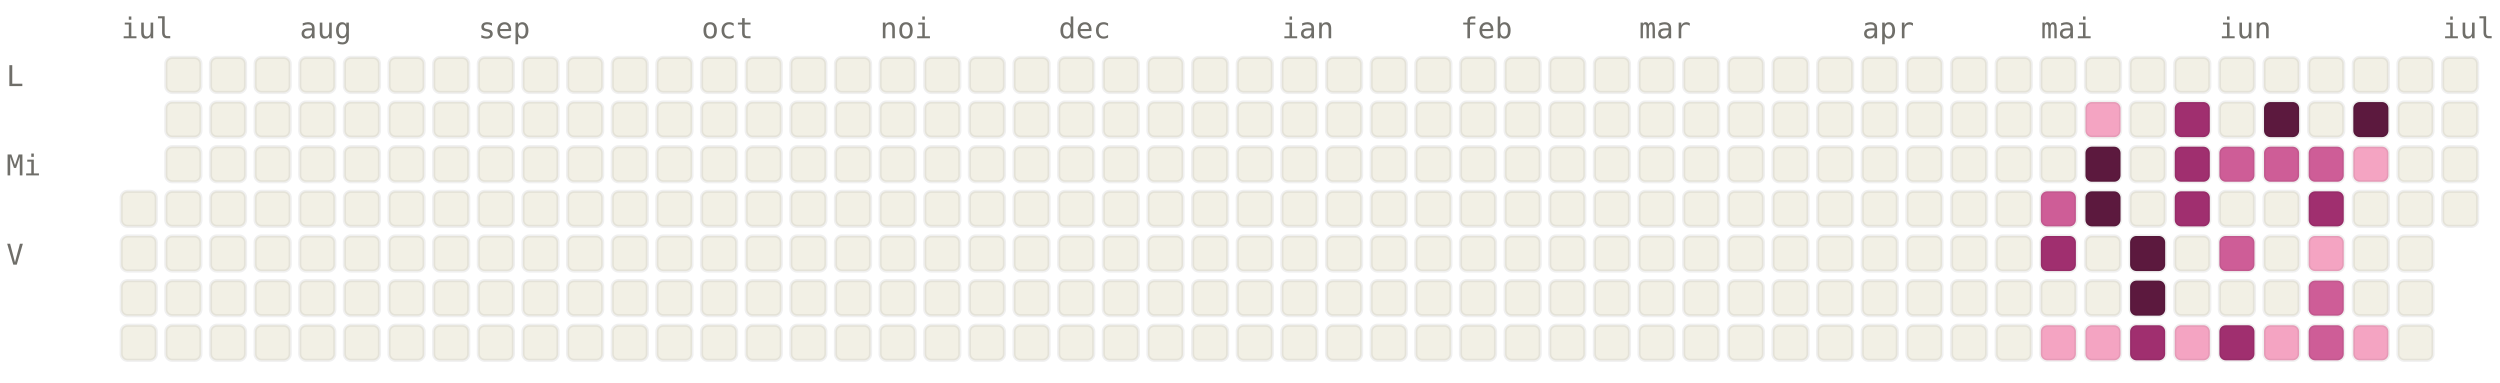
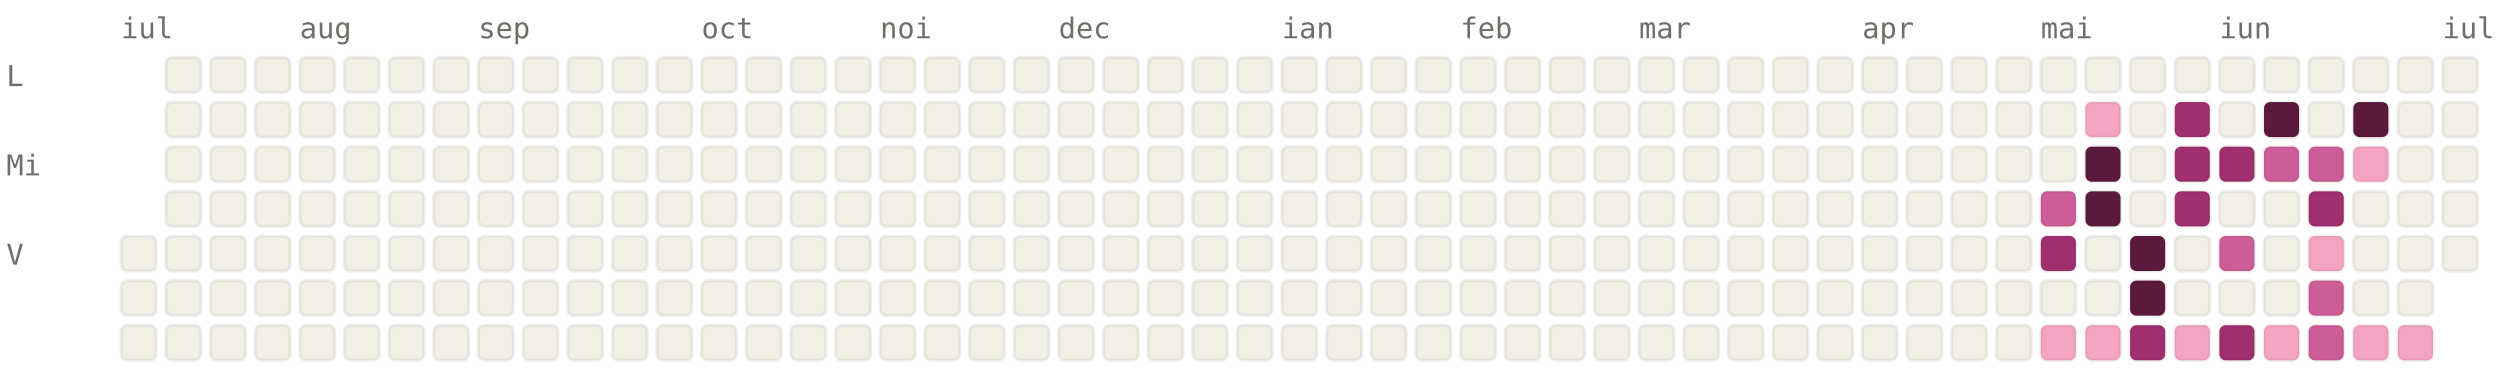
<svg xmlns="http://www.w3.org/2000/svg" viewBox="0 0 784 120" width="784" height="120" font-family="ui-monospace, SFMono-Regular, Menlo, monospace" font-size="9">
  <style>.l0{fill:#F2F0E5;stroke:rgba(0,0,0,0.06)}.l1{fill:#F4A4C2;stroke:rgba(0,0,0,0.06)}.l2{fill:#CE5D97;stroke:rgba(0,0,0,0.06)}.l3{fill:#A02F6F;stroke:rgba(0,0,0,0.06)}.l4{fill:#5C193E;stroke:rgba(0,0,0,0.06)}.lbl{fill:#6F6E69}@media (prefers-color-scheme: dark){.l0{fill:#1C1B1A;stroke:rgba(255,255,255,0.04)}.l1{fill:#451033;stroke:rgba(255,255,255,0.04)}.l2{fill:#751F4F;stroke:rgba(255,255,255,0.04)}.l3{fill:#CE5D97;stroke:rgba(255,255,255,0.04)}.l4{fill:#F4A4C2;stroke:rgba(255,255,255,0.04)}.lbl{fill:#878580}}</style>
  <text x="38" y="12" class="lbl">iul</text>
  <text x="94" y="12" class="lbl">aug</text>
  <text x="150" y="12" class="lbl">sep</text>
  <text x="220" y="12" class="lbl">oct</text>
  <text x="276" y="12" class="lbl">noi</text>
  <text x="332" y="12" class="lbl">dec</text>
  <text x="402" y="12" class="lbl">ian</text>
  <text x="458" y="12" class="lbl">feb</text>
  <text x="514" y="12" class="lbl">mar</text>
  <text x="584" y="12" class="lbl">apr</text>
  <text x="640" y="12" class="lbl">mai</text>
  <text x="696" y="12" class="lbl">iun</text>
  <text x="766" y="12" class="lbl">iul</text>
  <text x="2" y="27" class="lbl">L</text>
  <text x="2" y="55" class="lbl">Mi</text>
  <text x="2" y="83" class="lbl">V</text>
-   <rect x="38" y="60" width="11" height="11" rx="2" ry="2" class="l0" />
  <rect x="38" y="74" width="11" height="11" rx="2" ry="2" class="l0" />
  <rect x="38" y="88" width="11" height="11" rx="2" ry="2" class="l0" />
  <rect x="38" y="102" width="11" height="11" rx="2" ry="2" class="l0" />
  <rect x="52" y="18" width="11" height="11" rx="2" ry="2" class="l0" />
  <rect x="52" y="32" width="11" height="11" rx="2" ry="2" class="l0" />
  <rect x="52" y="46" width="11" height="11" rx="2" ry="2" class="l0" />
  <rect x="52" y="60" width="11" height="11" rx="2" ry="2" class="l0" />
  <rect x="52" y="74" width="11" height="11" rx="2" ry="2" class="l0" />
  <rect x="52" y="88" width="11" height="11" rx="2" ry="2" class="l0" />
  <rect x="52" y="102" width="11" height="11" rx="2" ry="2" class="l0" />
  <rect x="66" y="18" width="11" height="11" rx="2" ry="2" class="l0" />
  <rect x="66" y="32" width="11" height="11" rx="2" ry="2" class="l0" />
  <rect x="66" y="46" width="11" height="11" rx="2" ry="2" class="l0" />
  <rect x="66" y="60" width="11" height="11" rx="2" ry="2" class="l0" />
  <rect x="66" y="74" width="11" height="11" rx="2" ry="2" class="l0" />
  <rect x="66" y="88" width="11" height="11" rx="2" ry="2" class="l0" />
  <rect x="66" y="102" width="11" height="11" rx="2" ry="2" class="l0" />
  <rect x="80" y="18" width="11" height="11" rx="2" ry="2" class="l0" />
  <rect x="80" y="32" width="11" height="11" rx="2" ry="2" class="l0" />
  <rect x="80" y="46" width="11" height="11" rx="2" ry="2" class="l0" />
  <rect x="80" y="60" width="11" height="11" rx="2" ry="2" class="l0" />
  <rect x="80" y="74" width="11" height="11" rx="2" ry="2" class="l0" />
  <rect x="80" y="88" width="11" height="11" rx="2" ry="2" class="l0" />
  <rect x="80" y="102" width="11" height="11" rx="2" ry="2" class="l0" />
  <rect x="94" y="18" width="11" height="11" rx="2" ry="2" class="l0" />
  <rect x="94" y="32" width="11" height="11" rx="2" ry="2" class="l0" />
  <rect x="94" y="46" width="11" height="11" rx="2" ry="2" class="l0" />
  <rect x="94" y="60" width="11" height="11" rx="2" ry="2" class="l0" />
  <rect x="94" y="74" width="11" height="11" rx="2" ry="2" class="l0" />
  <rect x="94" y="88" width="11" height="11" rx="2" ry="2" class="l0" />
  <rect x="94" y="102" width="11" height="11" rx="2" ry="2" class="l0" />
  <rect x="108" y="18" width="11" height="11" rx="2" ry="2" class="l0" />
  <rect x="108" y="32" width="11" height="11" rx="2" ry="2" class="l0" />
  <rect x="108" y="46" width="11" height="11" rx="2" ry="2" class="l0" />
  <rect x="108" y="60" width="11" height="11" rx="2" ry="2" class="l0" />
  <rect x="108" y="74" width="11" height="11" rx="2" ry="2" class="l0" />
  <rect x="108" y="88" width="11" height="11" rx="2" ry="2" class="l0" />
  <rect x="108" y="102" width="11" height="11" rx="2" ry="2" class="l0" />
  <rect x="122" y="18" width="11" height="11" rx="2" ry="2" class="l0" />
  <rect x="122" y="32" width="11" height="11" rx="2" ry="2" class="l0" />
  <rect x="122" y="46" width="11" height="11" rx="2" ry="2" class="l0" />
  <rect x="122" y="60" width="11" height="11" rx="2" ry="2" class="l0" />
  <rect x="122" y="74" width="11" height="11" rx="2" ry="2" class="l0" />
  <rect x="122" y="88" width="11" height="11" rx="2" ry="2" class="l0" />
  <rect x="122" y="102" width="11" height="11" rx="2" ry="2" class="l0" />
  <rect x="136" y="18" width="11" height="11" rx="2" ry="2" class="l0" />
  <rect x="136" y="32" width="11" height="11" rx="2" ry="2" class="l0" />
  <rect x="136" y="46" width="11" height="11" rx="2" ry="2" class="l0" />
  <rect x="136" y="60" width="11" height="11" rx="2" ry="2" class="l0" />
  <rect x="136" y="74" width="11" height="11" rx="2" ry="2" class="l0" />
  <rect x="136" y="88" width="11" height="11" rx="2" ry="2" class="l0" />
  <rect x="136" y="102" width="11" height="11" rx="2" ry="2" class="l0" />
  <rect x="150" y="18" width="11" height="11" rx="2" ry="2" class="l0" />
  <rect x="150" y="32" width="11" height="11" rx="2" ry="2" class="l0" />
  <rect x="150" y="46" width="11" height="11" rx="2" ry="2" class="l0" />
  <rect x="150" y="60" width="11" height="11" rx="2" ry="2" class="l0" />
  <rect x="150" y="74" width="11" height="11" rx="2" ry="2" class="l0" />
  <rect x="150" y="88" width="11" height="11" rx="2" ry="2" class="l0" />
  <rect x="150" y="102" width="11" height="11" rx="2" ry="2" class="l0" />
  <rect x="164" y="18" width="11" height="11" rx="2" ry="2" class="l0" />
  <rect x="164" y="32" width="11" height="11" rx="2" ry="2" class="l0" />
  <rect x="164" y="46" width="11" height="11" rx="2" ry="2" class="l0" />
  <rect x="164" y="60" width="11" height="11" rx="2" ry="2" class="l0" />
  <rect x="164" y="74" width="11" height="11" rx="2" ry="2" class="l0" />
  <rect x="164" y="88" width="11" height="11" rx="2" ry="2" class="l0" />
  <rect x="164" y="102" width="11" height="11" rx="2" ry="2" class="l0" />
  <rect x="178" y="18" width="11" height="11" rx="2" ry="2" class="l0" />
  <rect x="178" y="32" width="11" height="11" rx="2" ry="2" class="l0" />
  <rect x="178" y="46" width="11" height="11" rx="2" ry="2" class="l0" />
  <rect x="178" y="60" width="11" height="11" rx="2" ry="2" class="l0" />
  <rect x="178" y="74" width="11" height="11" rx="2" ry="2" class="l0" />
  <rect x="178" y="88" width="11" height="11" rx="2" ry="2" class="l0" />
  <rect x="178" y="102" width="11" height="11" rx="2" ry="2" class="l0" />
  <rect x="192" y="18" width="11" height="11" rx="2" ry="2" class="l0" />
  <rect x="192" y="32" width="11" height="11" rx="2" ry="2" class="l0" />
  <rect x="192" y="46" width="11" height="11" rx="2" ry="2" class="l0" />
  <rect x="192" y="60" width="11" height="11" rx="2" ry="2" class="l0" />
  <rect x="192" y="74" width="11" height="11" rx="2" ry="2" class="l0" />
  <rect x="192" y="88" width="11" height="11" rx="2" ry="2" class="l0" />
  <rect x="192" y="102" width="11" height="11" rx="2" ry="2" class="l0" />
  <rect x="206" y="18" width="11" height="11" rx="2" ry="2" class="l0" />
  <rect x="206" y="32" width="11" height="11" rx="2" ry="2" class="l0" />
  <rect x="206" y="46" width="11" height="11" rx="2" ry="2" class="l0" />
  <rect x="206" y="60" width="11" height="11" rx="2" ry="2" class="l0" />
  <rect x="206" y="74" width="11" height="11" rx="2" ry="2" class="l0" />
  <rect x="206" y="88" width="11" height="11" rx="2" ry="2" class="l0" />
  <rect x="206" y="102" width="11" height="11" rx="2" ry="2" class="l0" />
  <rect x="220" y="18" width="11" height="11" rx="2" ry="2" class="l0" />
  <rect x="220" y="32" width="11" height="11" rx="2" ry="2" class="l0" />
  <rect x="220" y="46" width="11" height="11" rx="2" ry="2" class="l0" />
  <rect x="220" y="60" width="11" height="11" rx="2" ry="2" class="l0" />
  <rect x="220" y="74" width="11" height="11" rx="2" ry="2" class="l0" />
  <rect x="220" y="88" width="11" height="11" rx="2" ry="2" class="l0" />
  <rect x="220" y="102" width="11" height="11" rx="2" ry="2" class="l0" />
  <rect x="234" y="18" width="11" height="11" rx="2" ry="2" class="l0" />
  <rect x="234" y="32" width="11" height="11" rx="2" ry="2" class="l0" />
  <rect x="234" y="46" width="11" height="11" rx="2" ry="2" class="l0" />
  <rect x="234" y="60" width="11" height="11" rx="2" ry="2" class="l0" />
  <rect x="234" y="74" width="11" height="11" rx="2" ry="2" class="l0" />
  <rect x="234" y="88" width="11" height="11" rx="2" ry="2" class="l0" />
  <rect x="234" y="102" width="11" height="11" rx="2" ry="2" class="l0" />
  <rect x="248" y="18" width="11" height="11" rx="2" ry="2" class="l0" />
  <rect x="248" y="32" width="11" height="11" rx="2" ry="2" class="l0" />
  <rect x="248" y="46" width="11" height="11" rx="2" ry="2" class="l0" />
  <rect x="248" y="60" width="11" height="11" rx="2" ry="2" class="l0" />
  <rect x="248" y="74" width="11" height="11" rx="2" ry="2" class="l0" />
  <rect x="248" y="88" width="11" height="11" rx="2" ry="2" class="l0" />
  <rect x="248" y="102" width="11" height="11" rx="2" ry="2" class="l0" />
  <rect x="262" y="18" width="11" height="11" rx="2" ry="2" class="l0" />
  <rect x="262" y="32" width="11" height="11" rx="2" ry="2" class="l0" />
  <rect x="262" y="46" width="11" height="11" rx="2" ry="2" class="l0" />
  <rect x="262" y="60" width="11" height="11" rx="2" ry="2" class="l0" />
  <rect x="262" y="74" width="11" height="11" rx="2" ry="2" class="l0" />
  <rect x="262" y="88" width="11" height="11" rx="2" ry="2" class="l0" />
  <rect x="262" y="102" width="11" height="11" rx="2" ry="2" class="l0" />
  <rect x="276" y="18" width="11" height="11" rx="2" ry="2" class="l0" />
  <rect x="276" y="32" width="11" height="11" rx="2" ry="2" class="l0" />
  <rect x="276" y="46" width="11" height="11" rx="2" ry="2" class="l0" />
  <rect x="276" y="60" width="11" height="11" rx="2" ry="2" class="l0" />
  <rect x="276" y="74" width="11" height="11" rx="2" ry="2" class="l0" />
  <rect x="276" y="88" width="11" height="11" rx="2" ry="2" class="l0" />
  <rect x="276" y="102" width="11" height="11" rx="2" ry="2" class="l0" />
  <rect x="290" y="18" width="11" height="11" rx="2" ry="2" class="l0" />
  <rect x="290" y="32" width="11" height="11" rx="2" ry="2" class="l0" />
  <rect x="290" y="46" width="11" height="11" rx="2" ry="2" class="l0" />
  <rect x="290" y="60" width="11" height="11" rx="2" ry="2" class="l0" />
  <rect x="290" y="74" width="11" height="11" rx="2" ry="2" class="l0" />
  <rect x="290" y="88" width="11" height="11" rx="2" ry="2" class="l0" />
  <rect x="290" y="102" width="11" height="11" rx="2" ry="2" class="l0" />
  <rect x="304" y="18" width="11" height="11" rx="2" ry="2" class="l0" />
  <rect x="304" y="32" width="11" height="11" rx="2" ry="2" class="l0" />
  <rect x="304" y="46" width="11" height="11" rx="2" ry="2" class="l0" />
  <rect x="304" y="60" width="11" height="11" rx="2" ry="2" class="l0" />
  <rect x="304" y="74" width="11" height="11" rx="2" ry="2" class="l0" />
  <rect x="304" y="88" width="11" height="11" rx="2" ry="2" class="l0" />
  <rect x="304" y="102" width="11" height="11" rx="2" ry="2" class="l0" />
  <rect x="318" y="18" width="11" height="11" rx="2" ry="2" class="l0" />
  <rect x="318" y="32" width="11" height="11" rx="2" ry="2" class="l0" />
  <rect x="318" y="46" width="11" height="11" rx="2" ry="2" class="l0" />
  <rect x="318" y="60" width="11" height="11" rx="2" ry="2" class="l0" />
  <rect x="318" y="74" width="11" height="11" rx="2" ry="2" class="l0" />
  <rect x="318" y="88" width="11" height="11" rx="2" ry="2" class="l0" />
  <rect x="318" y="102" width="11" height="11" rx="2" ry="2" class="l0" />
  <rect x="332" y="18" width="11" height="11" rx="2" ry="2" class="l0" />
  <rect x="332" y="32" width="11" height="11" rx="2" ry="2" class="l0" />
  <rect x="332" y="46" width="11" height="11" rx="2" ry="2" class="l0" />
  <rect x="332" y="60" width="11" height="11" rx="2" ry="2" class="l0" />
  <rect x="332" y="74" width="11" height="11" rx="2" ry="2" class="l0" />
  <rect x="332" y="88" width="11" height="11" rx="2" ry="2" class="l0" />
  <rect x="332" y="102" width="11" height="11" rx="2" ry="2" class="l0" />
  <rect x="346" y="18" width="11" height="11" rx="2" ry="2" class="l0" />
  <rect x="346" y="32" width="11" height="11" rx="2" ry="2" class="l0" />
  <rect x="346" y="46" width="11" height="11" rx="2" ry="2" class="l0" />
  <rect x="346" y="60" width="11" height="11" rx="2" ry="2" class="l0" />
  <rect x="346" y="74" width="11" height="11" rx="2" ry="2" class="l0" />
  <rect x="346" y="88" width="11" height="11" rx="2" ry="2" class="l0" />
  <rect x="346" y="102" width="11" height="11" rx="2" ry="2" class="l0" />
  <rect x="360" y="18" width="11" height="11" rx="2" ry="2" class="l0" />
  <rect x="360" y="32" width="11" height="11" rx="2" ry="2" class="l0" />
  <rect x="360" y="46" width="11" height="11" rx="2" ry="2" class="l0" />
  <rect x="360" y="60" width="11" height="11" rx="2" ry="2" class="l0" />
  <rect x="360" y="74" width="11" height="11" rx="2" ry="2" class="l0" />
  <rect x="360" y="88" width="11" height="11" rx="2" ry="2" class="l0" />
  <rect x="360" y="102" width="11" height="11" rx="2" ry="2" class="l0" />
  <rect x="374" y="18" width="11" height="11" rx="2" ry="2" class="l0" />
  <rect x="374" y="32" width="11" height="11" rx="2" ry="2" class="l0" />
  <rect x="374" y="46" width="11" height="11" rx="2" ry="2" class="l0" />
  <rect x="374" y="60" width="11" height="11" rx="2" ry="2" class="l0" />
  <rect x="374" y="74" width="11" height="11" rx="2" ry="2" class="l0" />
  <rect x="374" y="88" width="11" height="11" rx="2" ry="2" class="l0" />
  <rect x="374" y="102" width="11" height="11" rx="2" ry="2" class="l0" />
  <rect x="388" y="18" width="11" height="11" rx="2" ry="2" class="l0" />
  <rect x="388" y="32" width="11" height="11" rx="2" ry="2" class="l0" />
  <rect x="388" y="46" width="11" height="11" rx="2" ry="2" class="l0" />
  <rect x="388" y="60" width="11" height="11" rx="2" ry="2" class="l0" />
  <rect x="388" y="74" width="11" height="11" rx="2" ry="2" class="l0" />
  <rect x="388" y="88" width="11" height="11" rx="2" ry="2" class="l0" />
  <rect x="388" y="102" width="11" height="11" rx="2" ry="2" class="l0" />
  <rect x="402" y="18" width="11" height="11" rx="2" ry="2" class="l0" />
  <rect x="402" y="32" width="11" height="11" rx="2" ry="2" class="l0" />
  <rect x="402" y="46" width="11" height="11" rx="2" ry="2" class="l0" />
  <rect x="402" y="60" width="11" height="11" rx="2" ry="2" class="l0" />
  <rect x="402" y="74" width="11" height="11" rx="2" ry="2" class="l0" />
  <rect x="402" y="88" width="11" height="11" rx="2" ry="2" class="l0" />
  <rect x="402" y="102" width="11" height="11" rx="2" ry="2" class="l0" />
  <rect x="416" y="18" width="11" height="11" rx="2" ry="2" class="l0" />
  <rect x="416" y="32" width="11" height="11" rx="2" ry="2" class="l0" />
  <rect x="416" y="46" width="11" height="11" rx="2" ry="2" class="l0" />
  <rect x="416" y="60" width="11" height="11" rx="2" ry="2" class="l0" />
  <rect x="416" y="74" width="11" height="11" rx="2" ry="2" class="l0" />
  <rect x="416" y="88" width="11" height="11" rx="2" ry="2" class="l0" />
  <rect x="416" y="102" width="11" height="11" rx="2" ry="2" class="l0" />
  <rect x="430" y="18" width="11" height="11" rx="2" ry="2" class="l0" />
  <rect x="430" y="32" width="11" height="11" rx="2" ry="2" class="l0" />
  <rect x="430" y="46" width="11" height="11" rx="2" ry="2" class="l0" />
  <rect x="430" y="60" width="11" height="11" rx="2" ry="2" class="l0" />
  <rect x="430" y="74" width="11" height="11" rx="2" ry="2" class="l0" />
  <rect x="430" y="88" width="11" height="11" rx="2" ry="2" class="l0" />
  <rect x="430" y="102" width="11" height="11" rx="2" ry="2" class="l0" />
  <rect x="444" y="18" width="11" height="11" rx="2" ry="2" class="l0" />
  <rect x="444" y="32" width="11" height="11" rx="2" ry="2" class="l0" />
  <rect x="444" y="46" width="11" height="11" rx="2" ry="2" class="l0" />
  <rect x="444" y="60" width="11" height="11" rx="2" ry="2" class="l0" />
  <rect x="444" y="74" width="11" height="11" rx="2" ry="2" class="l0" />
  <rect x="444" y="88" width="11" height="11" rx="2" ry="2" class="l0" />
  <rect x="444" y="102" width="11" height="11" rx="2" ry="2" class="l0" />
  <rect x="458" y="18" width="11" height="11" rx="2" ry="2" class="l0" />
  <rect x="458" y="32" width="11" height="11" rx="2" ry="2" class="l0" />
  <rect x="458" y="46" width="11" height="11" rx="2" ry="2" class="l0" />
  <rect x="458" y="60" width="11" height="11" rx="2" ry="2" class="l0" />
  <rect x="458" y="74" width="11" height="11" rx="2" ry="2" class="l0" />
  <rect x="458" y="88" width="11" height="11" rx="2" ry="2" class="l0" />
  <rect x="458" y="102" width="11" height="11" rx="2" ry="2" class="l0" />
  <rect x="472" y="18" width="11" height="11" rx="2" ry="2" class="l0" />
  <rect x="472" y="32" width="11" height="11" rx="2" ry="2" class="l0" />
  <rect x="472" y="46" width="11" height="11" rx="2" ry="2" class="l0" />
  <rect x="472" y="60" width="11" height="11" rx="2" ry="2" class="l0" />
  <rect x="472" y="74" width="11" height="11" rx="2" ry="2" class="l0" />
  <rect x="472" y="88" width="11" height="11" rx="2" ry="2" class="l0" />
  <rect x="472" y="102" width="11" height="11" rx="2" ry="2" class="l0" />
  <rect x="486" y="18" width="11" height="11" rx="2" ry="2" class="l0" />
  <rect x="486" y="32" width="11" height="11" rx="2" ry="2" class="l0" />
  <rect x="486" y="46" width="11" height="11" rx="2" ry="2" class="l0" />
  <rect x="486" y="60" width="11" height="11" rx="2" ry="2" class="l0" />
  <rect x="486" y="74" width="11" height="11" rx="2" ry="2" class="l0" />
  <rect x="486" y="88" width="11" height="11" rx="2" ry="2" class="l0" />
  <rect x="486" y="102" width="11" height="11" rx="2" ry="2" class="l0" />
  <rect x="500" y="18" width="11" height="11" rx="2" ry="2" class="l0" />
  <rect x="500" y="32" width="11" height="11" rx="2" ry="2" class="l0" />
  <rect x="500" y="46" width="11" height="11" rx="2" ry="2" class="l0" />
  <rect x="500" y="60" width="11" height="11" rx="2" ry="2" class="l0" />
  <rect x="500" y="74" width="11" height="11" rx="2" ry="2" class="l0" />
  <rect x="500" y="88" width="11" height="11" rx="2" ry="2" class="l0" />
  <rect x="500" y="102" width="11" height="11" rx="2" ry="2" class="l0" />
  <rect x="514" y="18" width="11" height="11" rx="2" ry="2" class="l0" />
  <rect x="514" y="32" width="11" height="11" rx="2" ry="2" class="l0" />
  <rect x="514" y="46" width="11" height="11" rx="2" ry="2" class="l0" />
  <rect x="514" y="60" width="11" height="11" rx="2" ry="2" class="l0" />
  <rect x="514" y="74" width="11" height="11" rx="2" ry="2" class="l0" />
  <rect x="514" y="88" width="11" height="11" rx="2" ry="2" class="l0" />
  <rect x="514" y="102" width="11" height="11" rx="2" ry="2" class="l0" />
  <rect x="528" y="18" width="11" height="11" rx="2" ry="2" class="l0" />
  <rect x="528" y="32" width="11" height="11" rx="2" ry="2" class="l0" />
  <rect x="528" y="46" width="11" height="11" rx="2" ry="2" class="l0" />
  <rect x="528" y="60" width="11" height="11" rx="2" ry="2" class="l0" />
  <rect x="528" y="74" width="11" height="11" rx="2" ry="2" class="l0" />
  <rect x="528" y="88" width="11" height="11" rx="2" ry="2" class="l0" />
  <rect x="528" y="102" width="11" height="11" rx="2" ry="2" class="l0" />
  <rect x="542" y="18" width="11" height="11" rx="2" ry="2" class="l0" />
  <rect x="542" y="32" width="11" height="11" rx="2" ry="2" class="l0" />
  <rect x="542" y="46" width="11" height="11" rx="2" ry="2" class="l0" />
  <rect x="542" y="60" width="11" height="11" rx="2" ry="2" class="l0" />
  <rect x="542" y="74" width="11" height="11" rx="2" ry="2" class="l0" />
  <rect x="542" y="88" width="11" height="11" rx="2" ry="2" class="l0" />
  <rect x="542" y="102" width="11" height="11" rx="2" ry="2" class="l0" />
  <rect x="556" y="18" width="11" height="11" rx="2" ry="2" class="l0" />
  <rect x="556" y="32" width="11" height="11" rx="2" ry="2" class="l0" />
  <rect x="556" y="46" width="11" height="11" rx="2" ry="2" class="l0" />
  <rect x="556" y="60" width="11" height="11" rx="2" ry="2" class="l0" />
  <rect x="556" y="74" width="11" height="11" rx="2" ry="2" class="l0" />
  <rect x="556" y="88" width="11" height="11" rx="2" ry="2" class="l0" />
  <rect x="556" y="102" width="11" height="11" rx="2" ry="2" class="l0" />
  <rect x="570" y="18" width="11" height="11" rx="2" ry="2" class="l0" />
  <rect x="570" y="32" width="11" height="11" rx="2" ry="2" class="l0" />
  <rect x="570" y="46" width="11" height="11" rx="2" ry="2" class="l0" />
  <rect x="570" y="60" width="11" height="11" rx="2" ry="2" class="l0" />
  <rect x="570" y="74" width="11" height="11" rx="2" ry="2" class="l0" />
  <rect x="570" y="88" width="11" height="11" rx="2" ry="2" class="l0" />
  <rect x="570" y="102" width="11" height="11" rx="2" ry="2" class="l0" />
  <rect x="584" y="18" width="11" height="11" rx="2" ry="2" class="l0" />
  <rect x="584" y="32" width="11" height="11" rx="2" ry="2" class="l0" />
  <rect x="584" y="46" width="11" height="11" rx="2" ry="2" class="l0" />
  <rect x="584" y="60" width="11" height="11" rx="2" ry="2" class="l0" />
  <rect x="584" y="74" width="11" height="11" rx="2" ry="2" class="l0" />
  <rect x="584" y="88" width="11" height="11" rx="2" ry="2" class="l0" />
  <rect x="584" y="102" width="11" height="11" rx="2" ry="2" class="l0" />
  <rect x="598" y="18" width="11" height="11" rx="2" ry="2" class="l0" />
  <rect x="598" y="32" width="11" height="11" rx="2" ry="2" class="l0" />
  <rect x="598" y="46" width="11" height="11" rx="2" ry="2" class="l0" />
  <rect x="598" y="60" width="11" height="11" rx="2" ry="2" class="l0" />
  <rect x="598" y="74" width="11" height="11" rx="2" ry="2" class="l0" />
  <rect x="598" y="88" width="11" height="11" rx="2" ry="2" class="l0" />
  <rect x="598" y="102" width="11" height="11" rx="2" ry="2" class="l0" />
  <rect x="612" y="18" width="11" height="11" rx="2" ry="2" class="l0" />
  <rect x="612" y="32" width="11" height="11" rx="2" ry="2" class="l0" />
  <rect x="612" y="46" width="11" height="11" rx="2" ry="2" class="l0" />
  <rect x="612" y="60" width="11" height="11" rx="2" ry="2" class="l0" />
  <rect x="612" y="74" width="11" height="11" rx="2" ry="2" class="l0" />
  <rect x="612" y="88" width="11" height="11" rx="2" ry="2" class="l0" />
  <rect x="612" y="102" width="11" height="11" rx="2" ry="2" class="l0" />
  <rect x="626" y="18" width="11" height="11" rx="2" ry="2" class="l0" />
  <rect x="626" y="32" width="11" height="11" rx="2" ry="2" class="l0" />
  <rect x="626" y="46" width="11" height="11" rx="2" ry="2" class="l0" />
  <rect x="626" y="60" width="11" height="11" rx="2" ry="2" class="l0" />
  <rect x="626" y="74" width="11" height="11" rx="2" ry="2" class="l0" />
  <rect x="626" y="88" width="11" height="11" rx="2" ry="2" class="l0" />
  <rect x="626" y="102" width="11" height="11" rx="2" ry="2" class="l0" />
  <rect x="640" y="18" width="11" height="11" rx="2" ry="2" class="l0" />
  <rect x="640" y="32" width="11" height="11" rx="2" ry="2" class="l0" />
  <rect x="640" y="46" width="11" height="11" rx="2" ry="2" class="l0" />
  <rect x="640" y="60" width="11" height="11" rx="2" ry="2" class="l2" />
  <rect x="640" y="74" width="11" height="11" rx="2" ry="2" class="l3" />
  <rect x="640" y="88" width="11" height="11" rx="2" ry="2" class="l0" />
  <rect x="640" y="102" width="11" height="11" rx="2" ry="2" class="l1" />
  <rect x="654" y="18" width="11" height="11" rx="2" ry="2" class="l0" />
  <rect x="654" y="32" width="11" height="11" rx="2" ry="2" class="l1" />
  <rect x="654" y="46" width="11" height="11" rx="2" ry="2" class="l4" />
  <rect x="654" y="60" width="11" height="11" rx="2" ry="2" class="l4" />
  <rect x="654" y="74" width="11" height="11" rx="2" ry="2" class="l0" />
  <rect x="654" y="88" width="11" height="11" rx="2" ry="2" class="l0" />
  <rect x="654" y="102" width="11" height="11" rx="2" ry="2" class="l1" />
  <rect x="668" y="18" width="11" height="11" rx="2" ry="2" class="l0" />
  <rect x="668" y="32" width="11" height="11" rx="2" ry="2" class="l0" />
  <rect x="668" y="46" width="11" height="11" rx="2" ry="2" class="l0" />
  <rect x="668" y="60" width="11" height="11" rx="2" ry="2" class="l0" />
  <rect x="668" y="74" width="11" height="11" rx="2" ry="2" class="l4" />
  <rect x="668" y="88" width="11" height="11" rx="2" ry="2" class="l4" />
  <rect x="668" y="102" width="11" height="11" rx="2" ry="2" class="l3" />
  <rect x="682" y="18" width="11" height="11" rx="2" ry="2" class="l0" />
  <rect x="682" y="32" width="11" height="11" rx="2" ry="2" class="l3" />
  <rect x="682" y="46" width="11" height="11" rx="2" ry="2" class="l3" />
  <rect x="682" y="60" width="11" height="11" rx="2" ry="2" class="l3" />
  <rect x="682" y="74" width="11" height="11" rx="2" ry="2" class="l0" />
  <rect x="682" y="88" width="11" height="11" rx="2" ry="2" class="l0" />
  <rect x="682" y="102" width="11" height="11" rx="2" ry="2" class="l1" />
  <rect x="696" y="18" width="11" height="11" rx="2" ry="2" class="l0" />
  <rect x="696" y="32" width="11" height="11" rx="2" ry="2" class="l0" />
-   <rect x="696" y="46" width="11" height="11" rx="2" ry="2" class="l2" />
+   <rect x="696" y="46" width="11" height="11" rx="2" ry="2" class="l3" />
  <rect x="696" y="60" width="11" height="11" rx="2" ry="2" class="l0" />
  <rect x="696" y="74" width="11" height="11" rx="2" ry="2" class="l2" />
  <rect x="696" y="88" width="11" height="11" rx="2" ry="2" class="l0" />
  <rect x="696" y="102" width="11" height="11" rx="2" ry="2" class="l3" />
  <rect x="710" y="18" width="11" height="11" rx="2" ry="2" class="l0" />
  <rect x="710" y="32" width="11" height="11" rx="2" ry="2" class="l4" />
  <rect x="710" y="46" width="11" height="11" rx="2" ry="2" class="l2" />
  <rect x="710" y="60" width="11" height="11" rx="2" ry="2" class="l0" />
  <rect x="710" y="74" width="11" height="11" rx="2" ry="2" class="l0" />
  <rect x="710" y="88" width="11" height="11" rx="2" ry="2" class="l0" />
  <rect x="710" y="102" width="11" height="11" rx="2" ry="2" class="l1" />
  <rect x="724" y="18" width="11" height="11" rx="2" ry="2" class="l0" />
  <rect x="724" y="32" width="11" height="11" rx="2" ry="2" class="l0" />
  <rect x="724" y="46" width="11" height="11" rx="2" ry="2" class="l2" />
  <rect x="724" y="60" width="11" height="11" rx="2" ry="2" class="l3" />
  <rect x="724" y="74" width="11" height="11" rx="2" ry="2" class="l1" />
  <rect x="724" y="88" width="11" height="11" rx="2" ry="2" class="l2" />
  <rect x="724" y="102" width="11" height="11" rx="2" ry="2" class="l2" />
  <rect x="738" y="18" width="11" height="11" rx="2" ry="2" class="l0" />
  <rect x="738" y="32" width="11" height="11" rx="2" ry="2" class="l4" />
  <rect x="738" y="46" width="11" height="11" rx="2" ry="2" class="l1" />
  <rect x="738" y="60" width="11" height="11" rx="2" ry="2" class="l0" />
  <rect x="738" y="74" width="11" height="11" rx="2" ry="2" class="l0" />
  <rect x="738" y="88" width="11" height="11" rx="2" ry="2" class="l0" />
  <rect x="738" y="102" width="11" height="11" rx="2" ry="2" class="l1" />
  <rect x="752" y="18" width="11" height="11" rx="2" ry="2" class="l0" />
  <rect x="752" y="32" width="11" height="11" rx="2" ry="2" class="l0" />
  <rect x="752" y="46" width="11" height="11" rx="2" ry="2" class="l0" />
  <rect x="752" y="60" width="11" height="11" rx="2" ry="2" class="l0" />
  <rect x="752" y="74" width="11" height="11" rx="2" ry="2" class="l0" />
  <rect x="752" y="88" width="11" height="11" rx="2" ry="2" class="l0" />
-   <rect x="752" y="102" width="11" height="11" rx="2" ry="2" class="l0" />
+   <rect x="752" y="102" width="11" height="11" rx="2" ry="2" class="l1" />
  <rect x="766" y="18" width="11" height="11" rx="2" ry="2" class="l0" />
  <rect x="766" y="32" width="11" height="11" rx="2" ry="2" class="l0" />
  <rect x="766" y="46" width="11" height="11" rx="2" ry="2" class="l0" />
  <rect x="766" y="60" width="11" height="11" rx="2" ry="2" class="l0" />
+   <rect x="766" y="74" width="11" height="11" rx="2" ry="2" class="l0" />
</svg>
